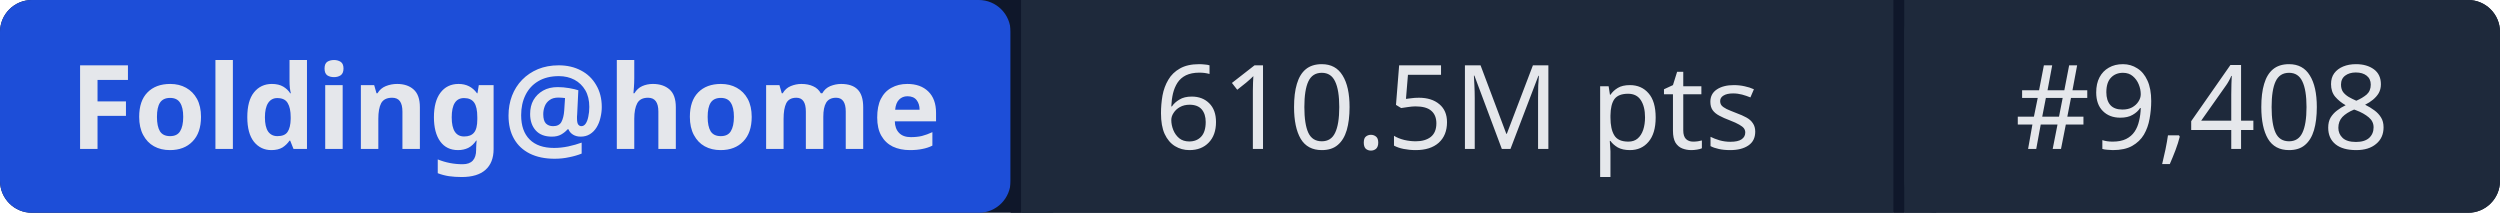
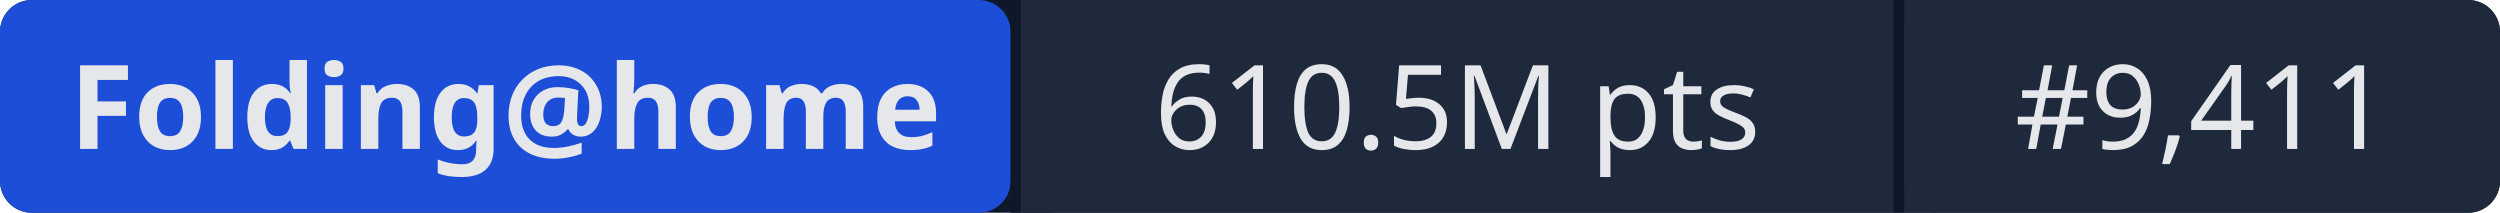
- <svg xmlns="http://www.w3.org/2000/svg" width="235" height="20" role="img" aria-label="Folding@home: 610.5M pts | #9,408">
+ <svg xmlns="http://www.w3.org/2000/svg" width="235" height="20" role="img" aria-label="Folding@home: 610.5M pts | #9,411">
  <rect width="235" height="20" rx="3" fill="#0f172a" />
  <rect x="0" width="95" height="20" rx="3" fill="#1d4ed8" />
  <rect x="95" width="1" height="20" fill="#0f172a" />
  <rect x="96" width="82" height="20" fill="#1e293b" />
  <rect x="178" width="1" height="20" fill="#0f172a" />
  <rect x="179" width="56" height="20" rx="3" fill="#1e293b" />
  <rect x="96" width="3" height="20" fill="#1e293b" />
  <rect x="179" width="3" height="20" fill="#1e293b" />
  <g fill="#e5e7eb" font-family="system-ui,sans-serif" font-size="11" text-anchor="middle">
    <text x="47.5" y="14" font-weight="600">Folding@home</text>
    <text x="137" y="14">610.5M pts</text>
-     <text x="207" y="14">#9,408</text>
+     <text x="207" y="14">#9,411</text>
  </g>
</svg>
